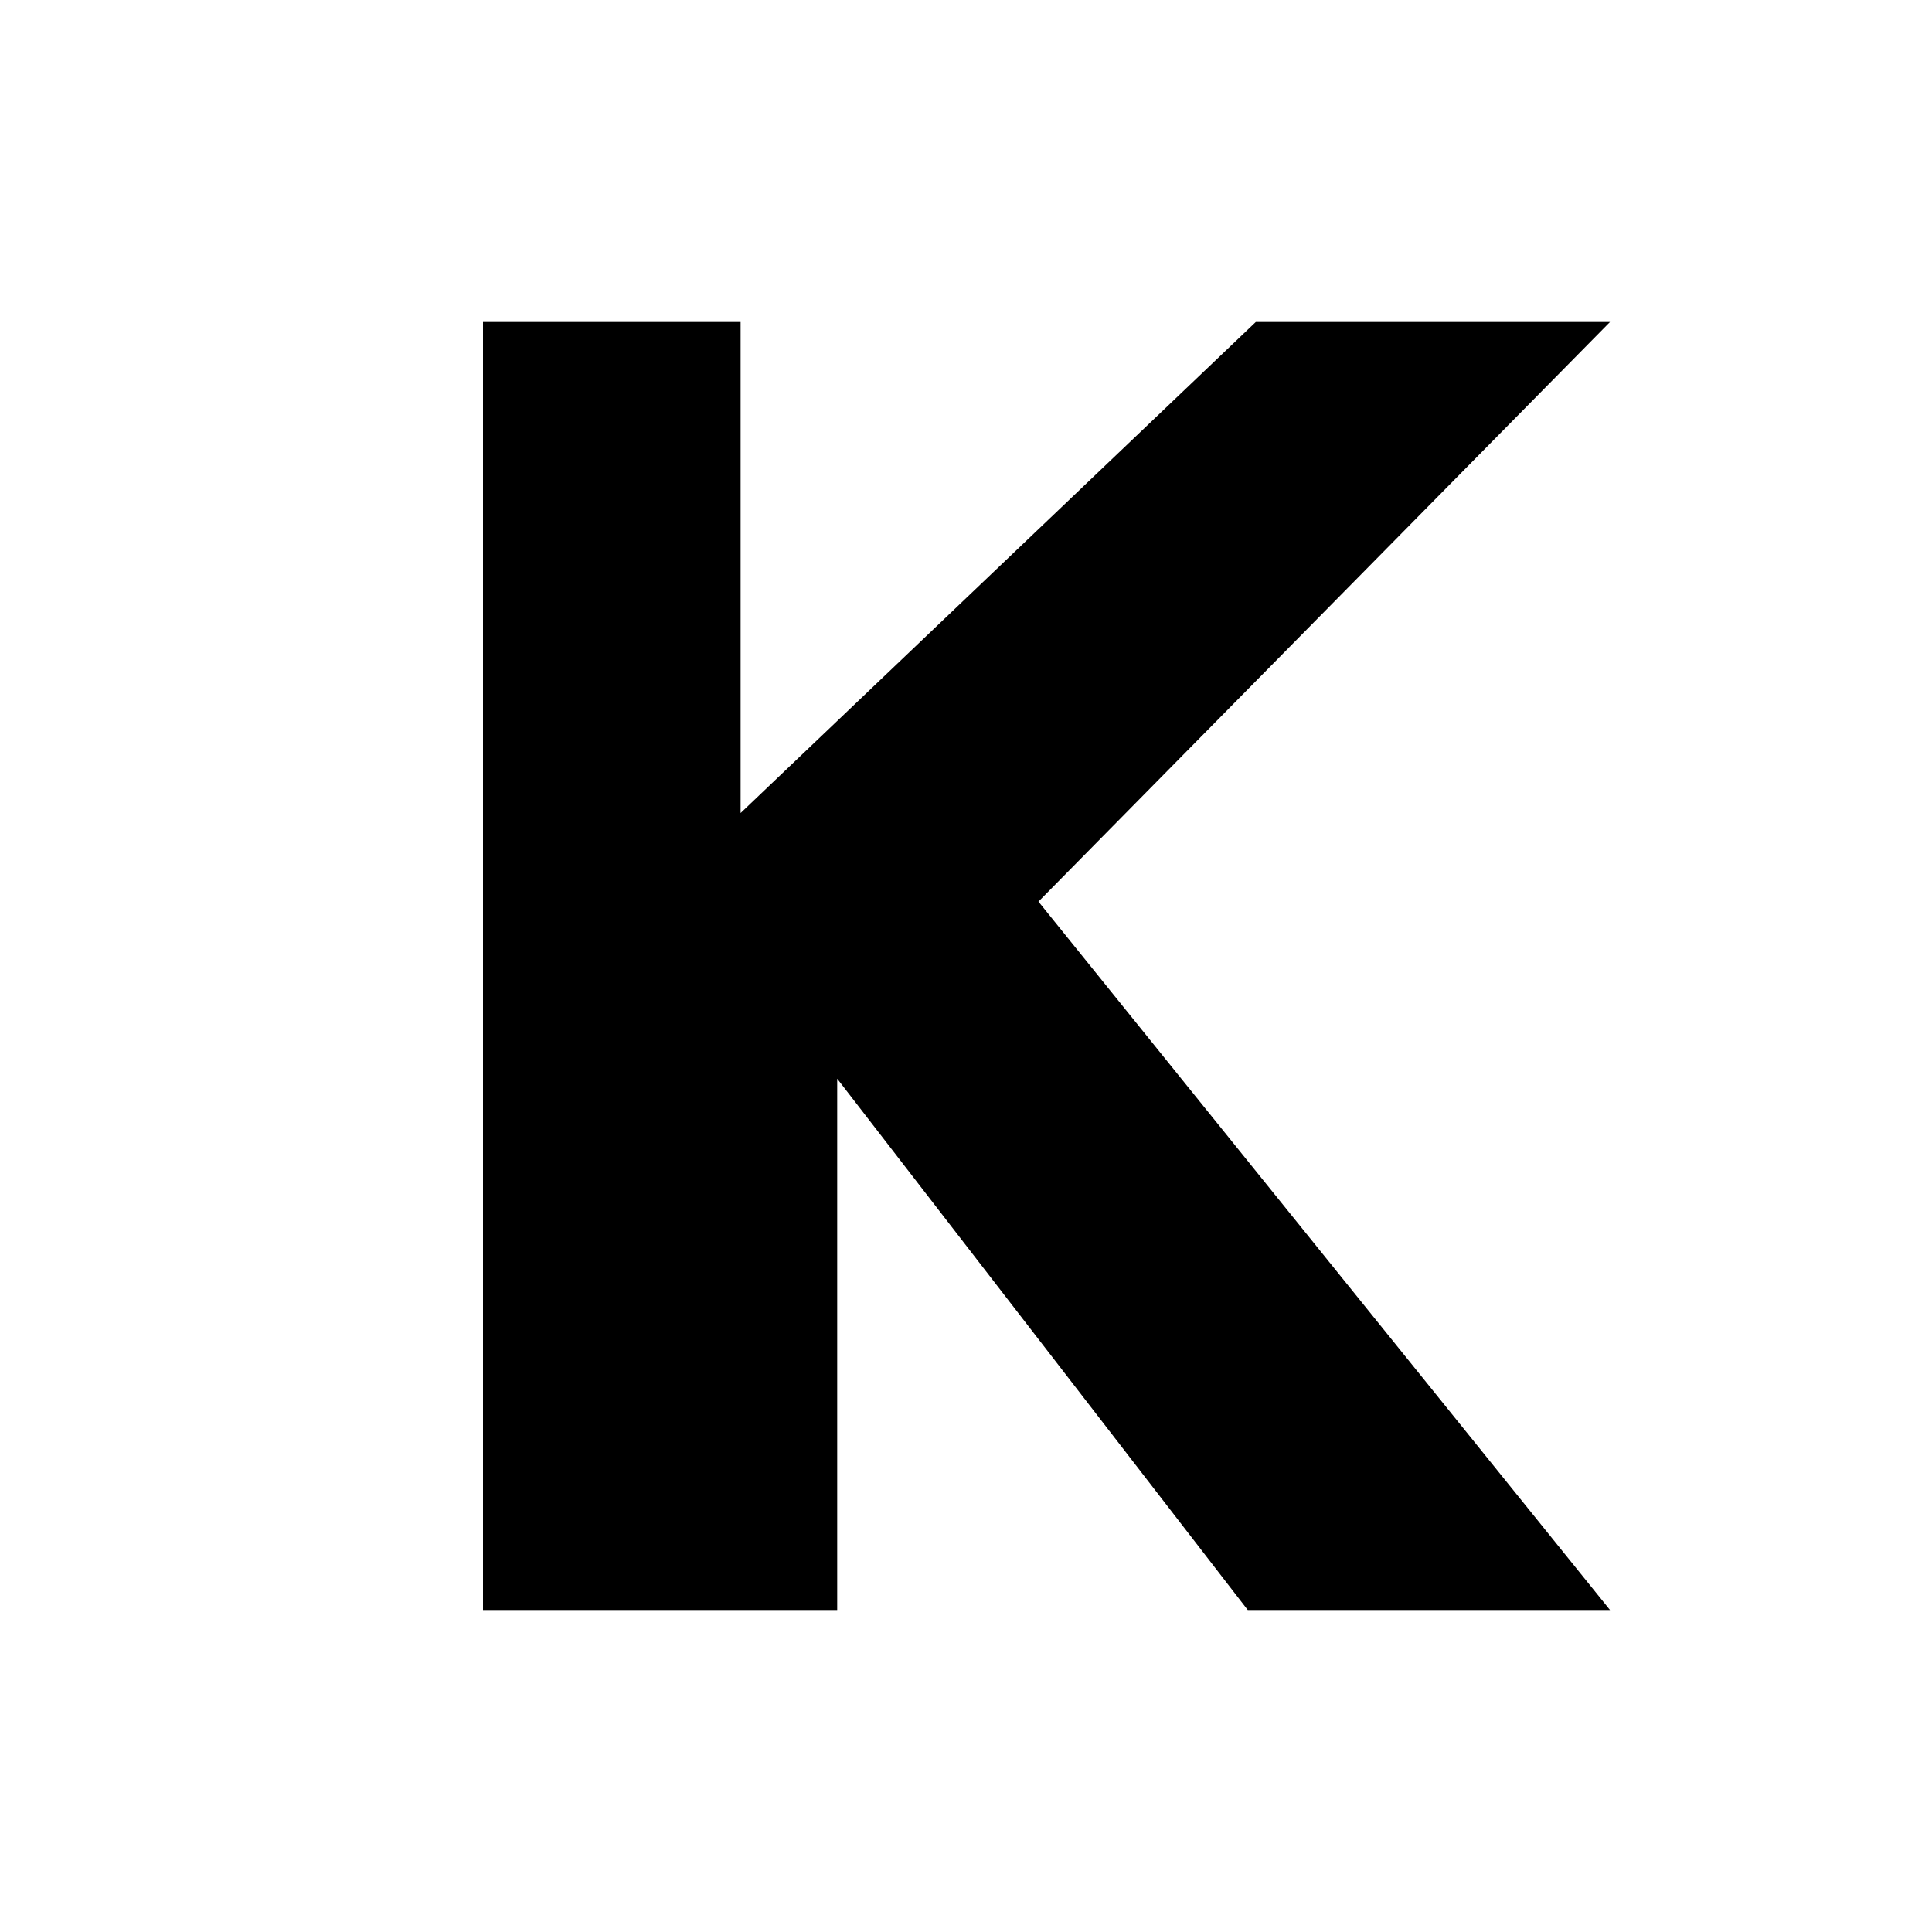
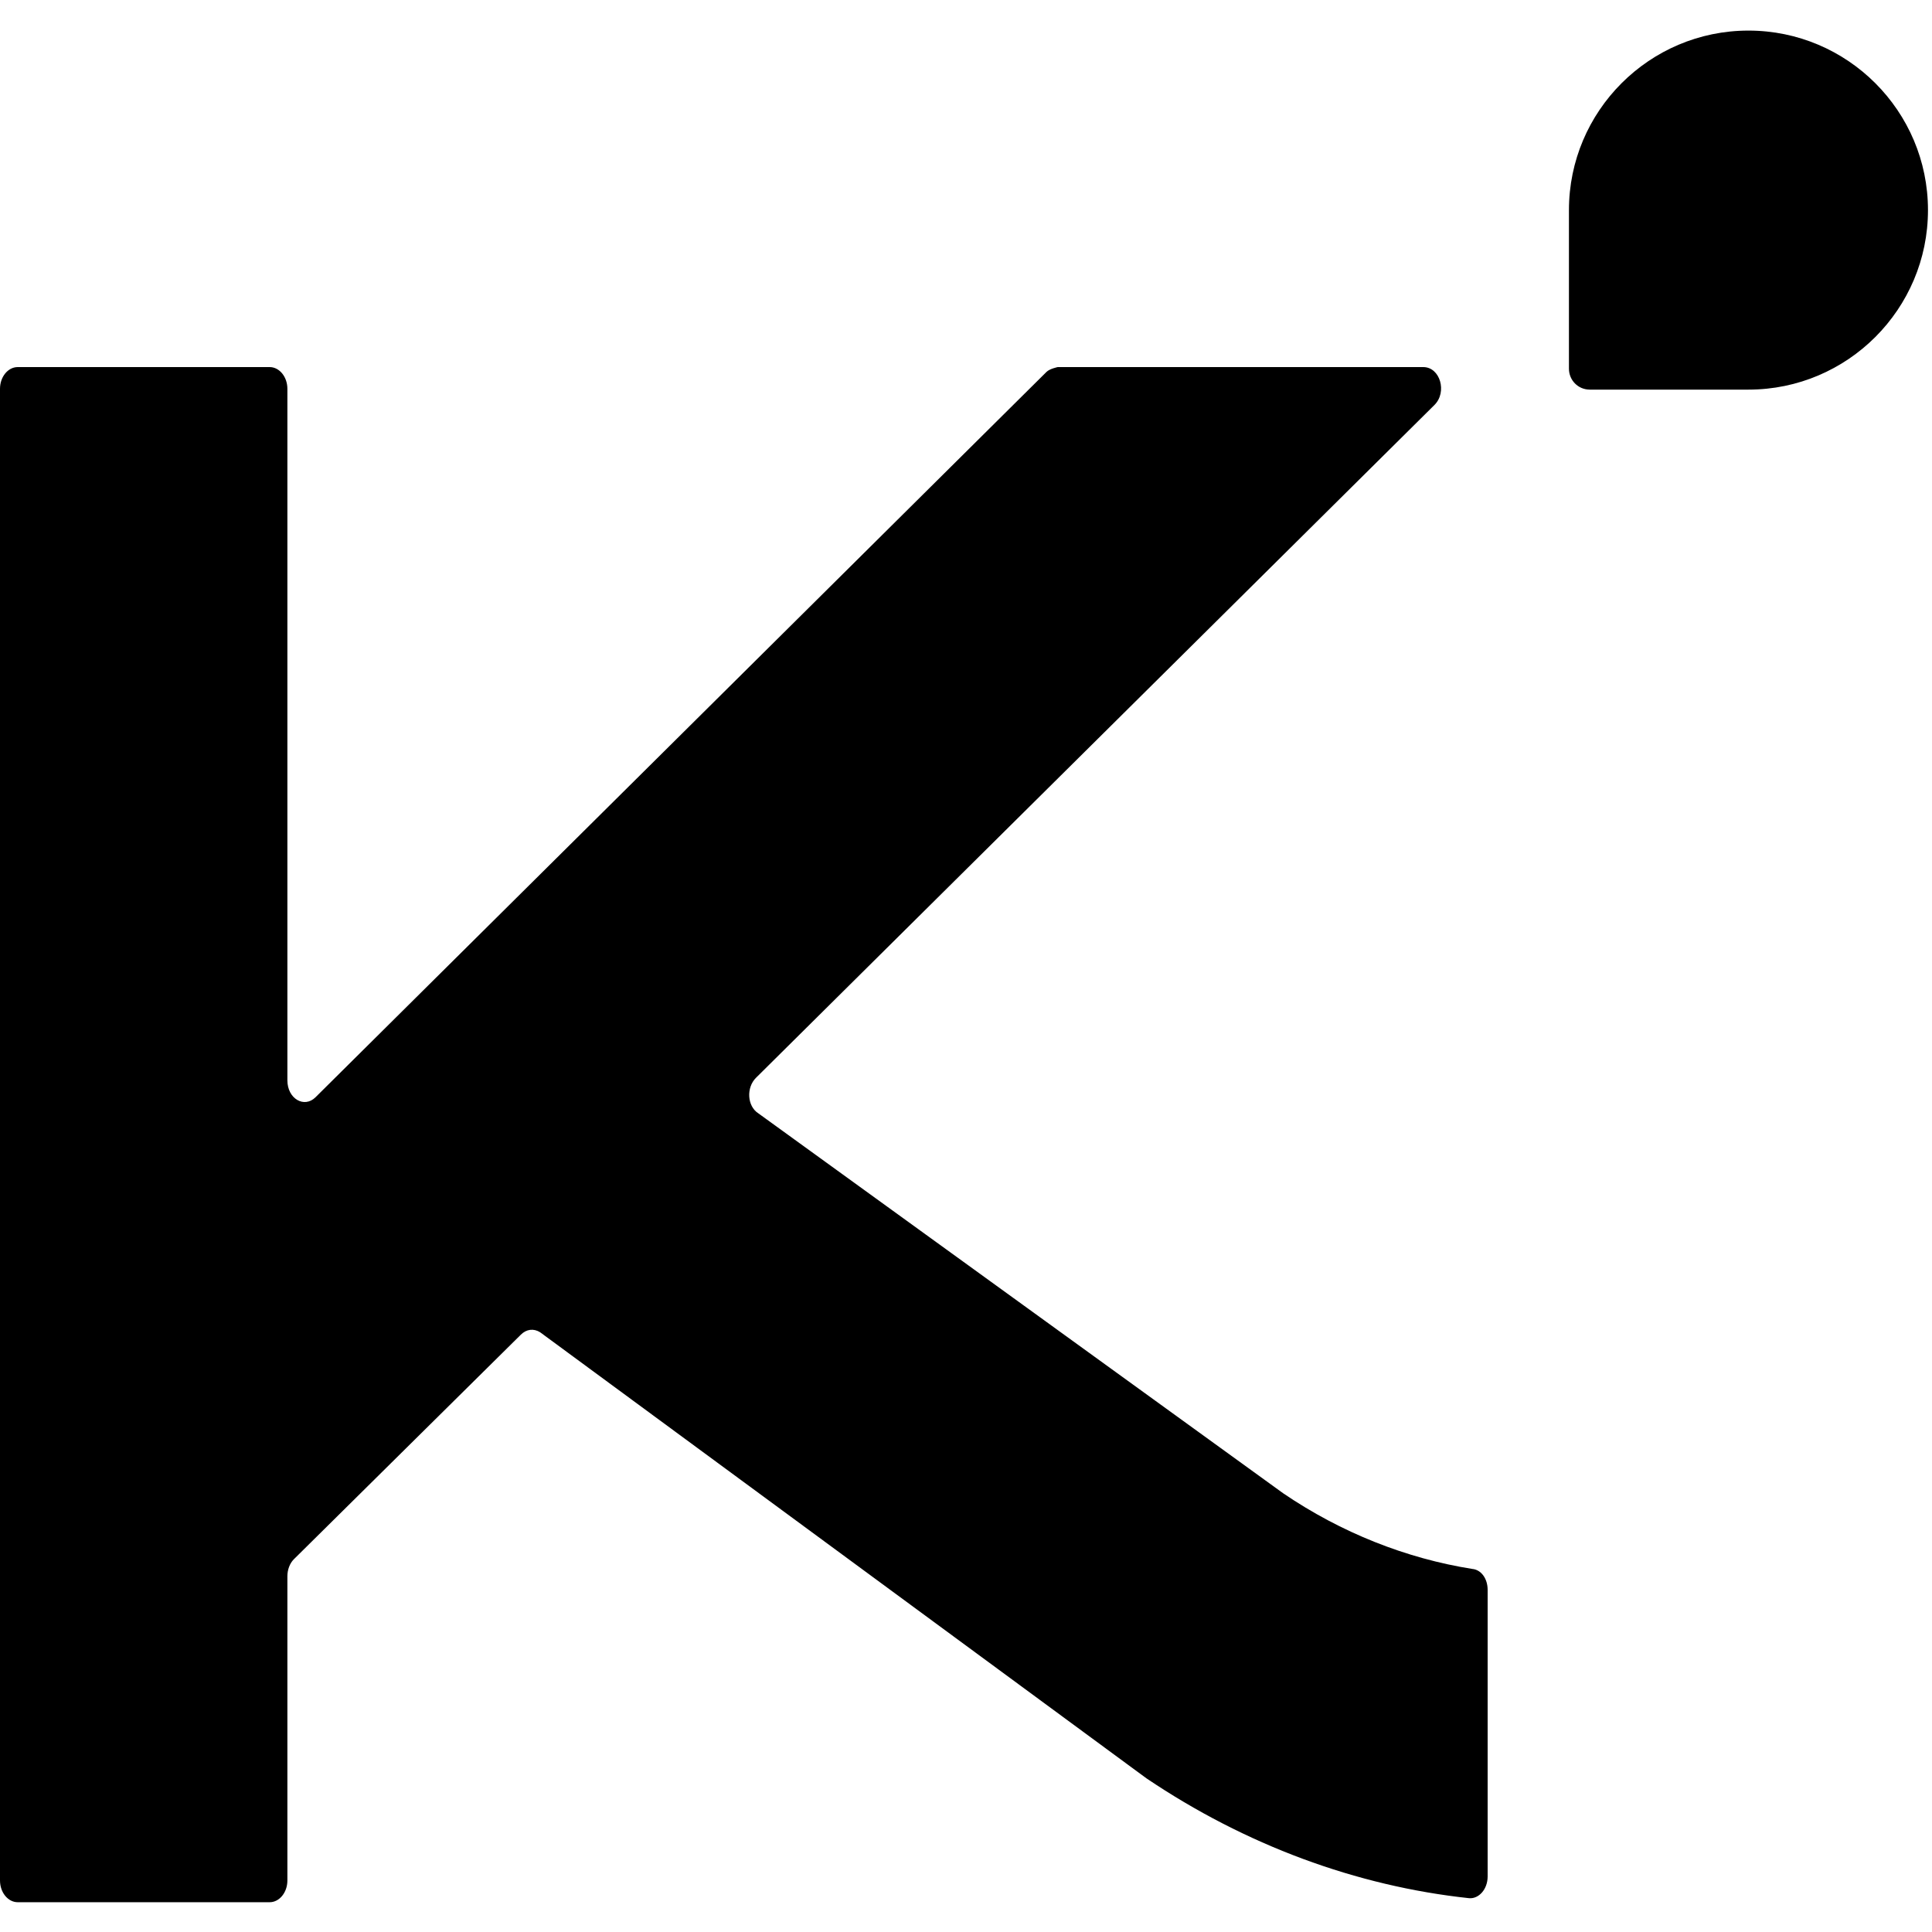
- <svg xmlns="http://www.w3.org/2000/svg" viewBox="0 0 24 24" fill="currentColor">
-   <path d="M6 4h3.2v6.1L15.6 4H20l-7.1 7.2L20 20h-4.5l-5.1-6.6V20H6z" />
+ <svg xmlns="http://www.w3.org/2000/svg" fill="currentColor" fill-rule="evenodd" height="1em" style="flex:none;line-height:1" viewBox="0 0 24 24" width="1em">
+   <path transform="translate(0 -0.56)" d="M21.72 0.94C22.95 0.94 23.95 1.94 23.95 3.17C23.95 4.4 22.95 5.4 21.72 5.4H19.75C19.6 5.4 19.49 5.28 19.49 5.14V3.17C19.49 1.94 20.49 0.94 21.72 0.94ZM9.39 13.95L17.82 5.59C17.98 5.43 17.89 5.12 17.68 5.12H13.14C13.14 5.12 13.04 5.14 13 5.18L3.92 14.19C3.78 14.33 3.57 14.21 3.57 13.98V5.39C3.57 5.24 3.47 5.12 3.35 5.12H0.22C0.1 5.12 0 5.24 0 5.39V23.92C0 24.07 0.1 24.19 0.22 24.19H3.35C3.47 24.19 3.57 24.07 3.57 23.92V20.14C3.57 20.06 3.6 19.98 3.65 19.93L6.47 17.14C6.54 17.07 6.63 17.06 6.71 17.11L14.24 22.65C15.47 23.48 16.85 23.99 18.25 24.14C18.37 24.15 18.48 24.03 18.48 23.87V20.31C18.48 20.17 18.4 20.06 18.29 20.05C17.47 19.92 16.66 19.6 15.94 19.11L9.42 14.39C9.28 14.3 9.27 14.07 9.39 13.95Z" />
</svg>
